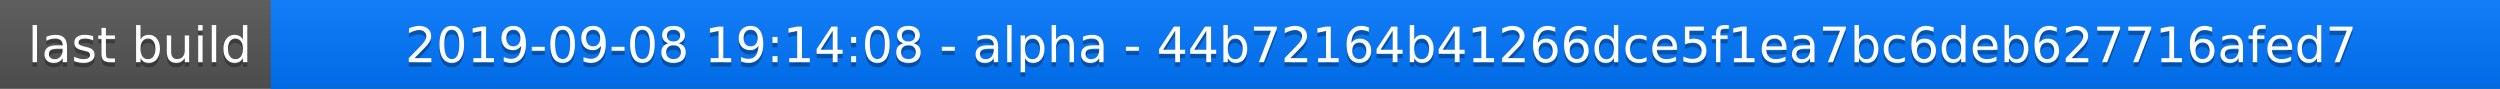
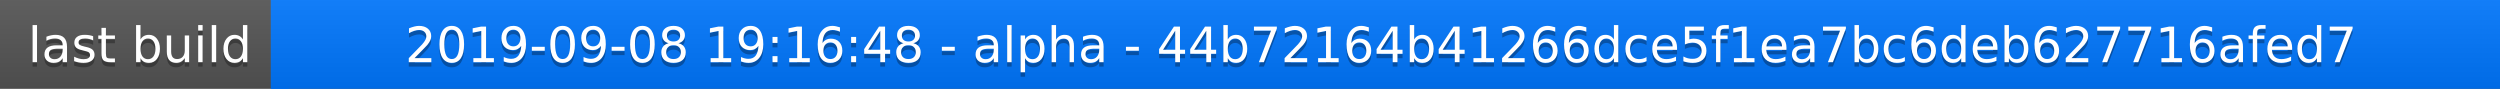
<svg xmlns="http://www.w3.org/2000/svg" width="563" height="20">
  <linearGradient id="a" x2="0" y2="100%">
    <stop offset="0" stop-color="#bbb" stop-opacity=".1" />
    <stop offset="1" stop-opacity=".1" />
  </linearGradient>
  <rect rx="0" width="563" height="20" fill="#555" />
  <rect rx="0" x="61" width="502" height="20" fill="#07f" />
  <path fill="#07f" d="M61 0h4v20h-4z" />
  <rect rx="0" width="563" height="20" fill="url(#a)" />
  <g fill="#fff" text-anchor="middle" font-family="DejaVu Sans,Verdana,Geneva,sans-serif" font-size="11">
    <text x="31.5" y="15" fill="#010101" fill-opacity=".3">last build</text>
    <text x="31.5" y="14">last build</text>
-     <text x="311" y="15" fill="#010101" fill-opacity=".3">2019-09-08 19:14:08 - alpha - 44b72164b41266dce5f1ea7bc6deb627716afed7</text>
-     <text x="311" y="14">2019-09-08 19:14:08 - alpha - 44b72164b41266dce5f1ea7bc6deb627716afed7</text>
+     <text x="311" y="15" fill="#010101" fill-opacity=".3">2019-09-08 19:16:48 - alpha - 44b72164b41266dce5f1ea7bc6deb627716afed7</text>
+     <text x="311" y="14">2019-09-08 19:16:48 - alpha - 44b72164b41266dce5f1ea7bc6deb627716afed7</text>
  </g>
</svg>
